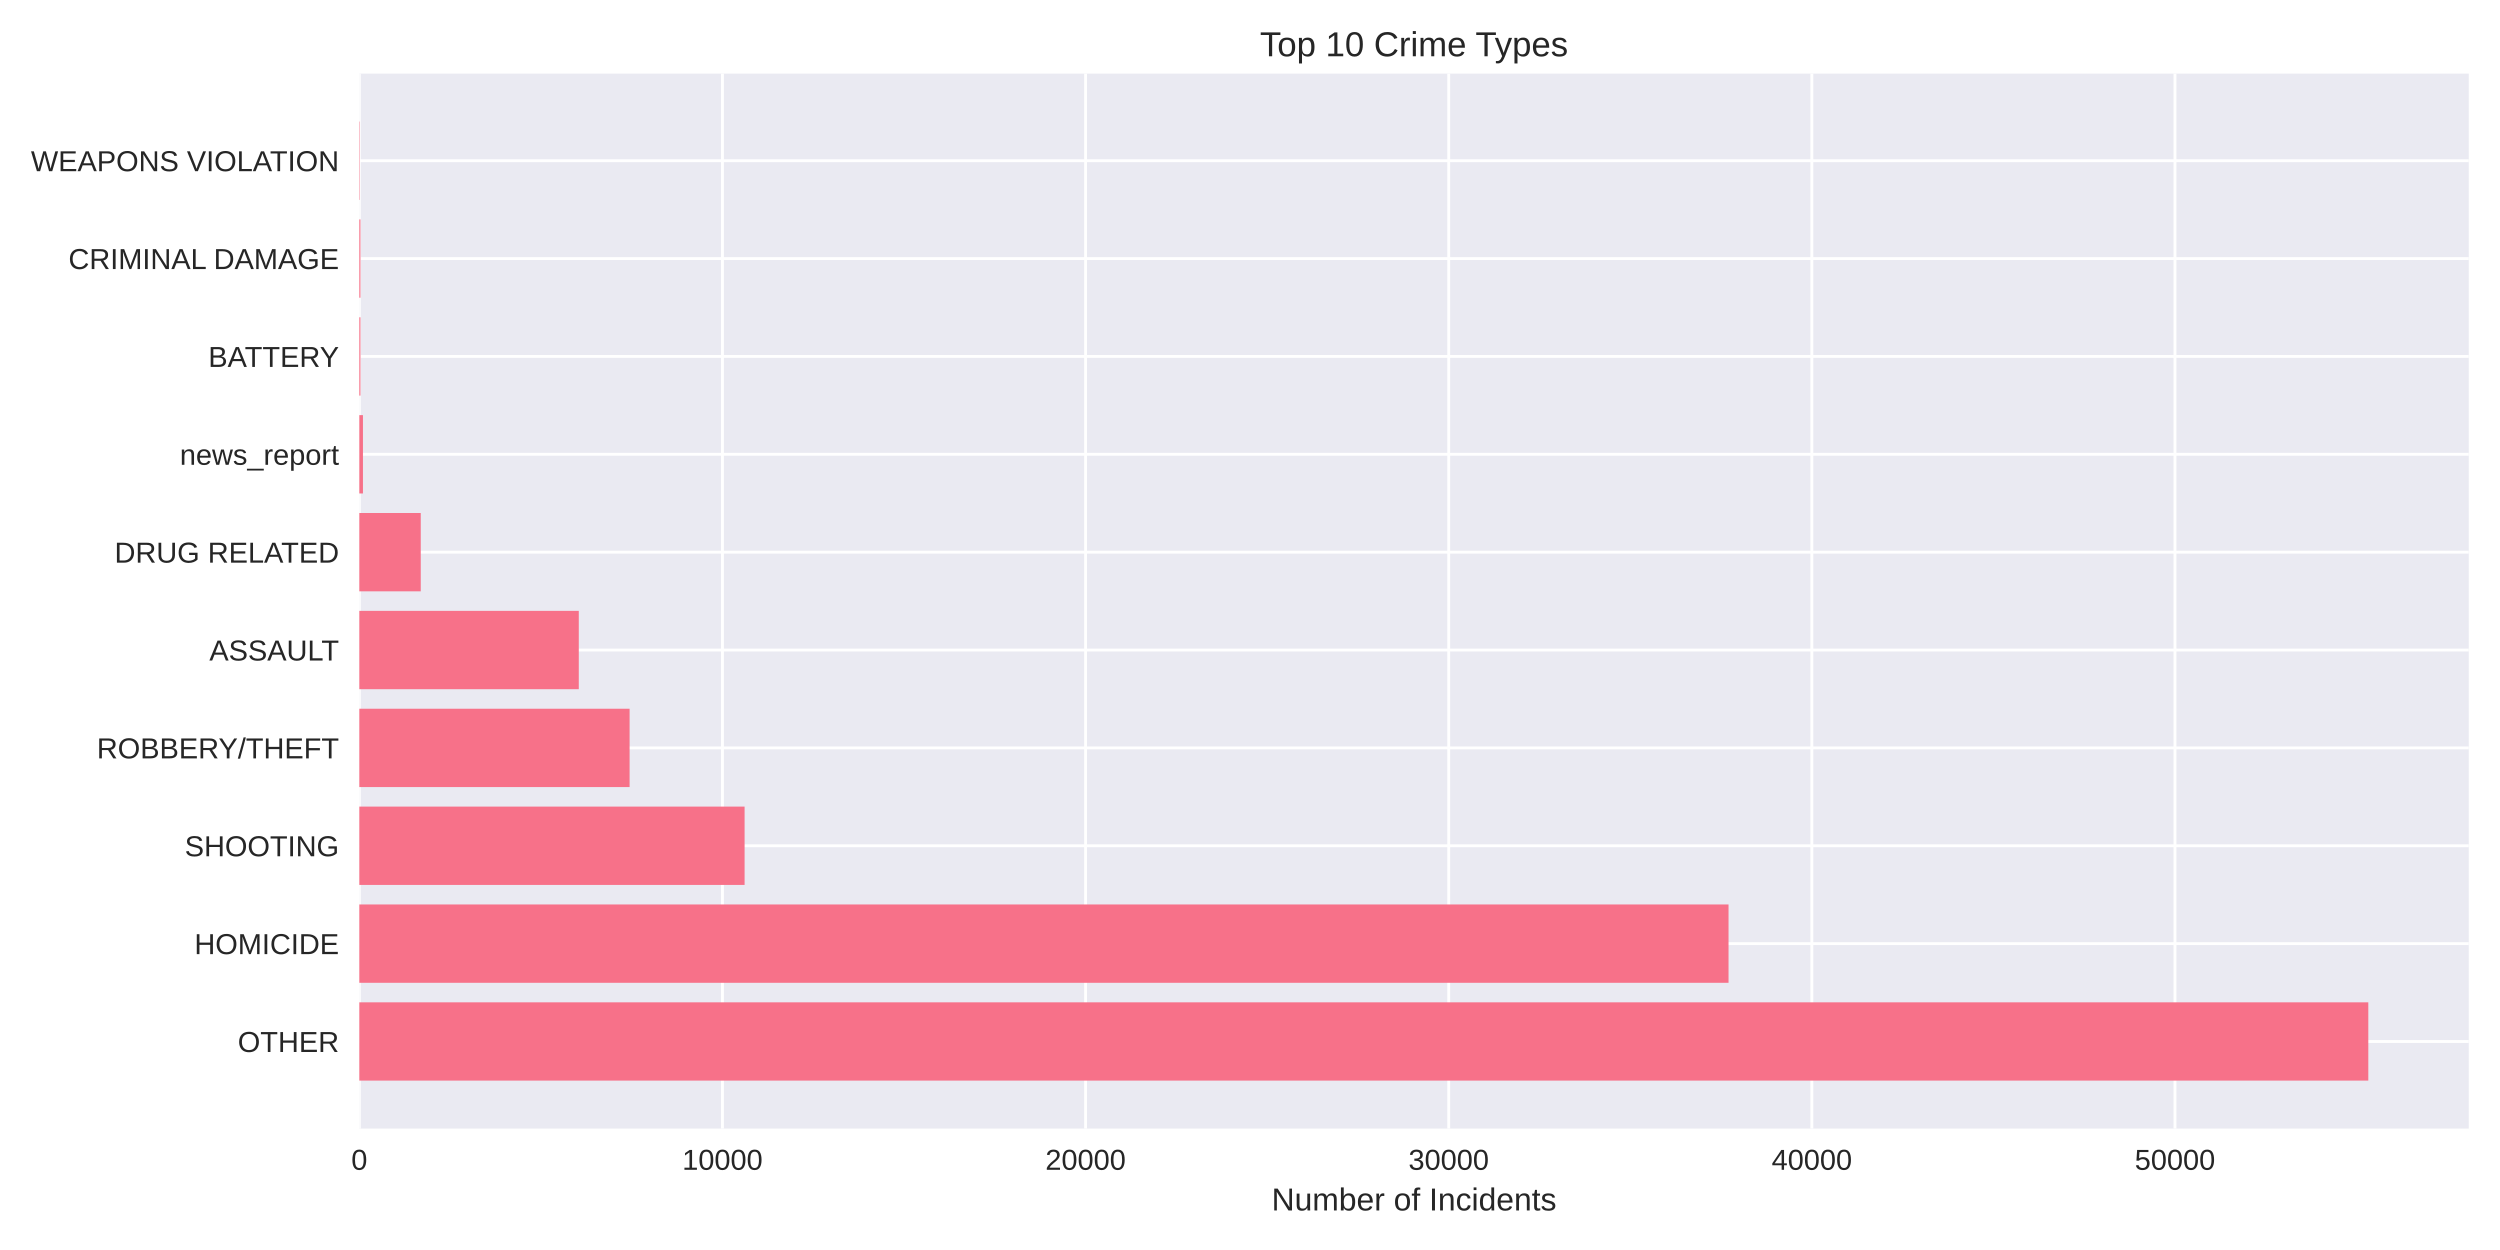
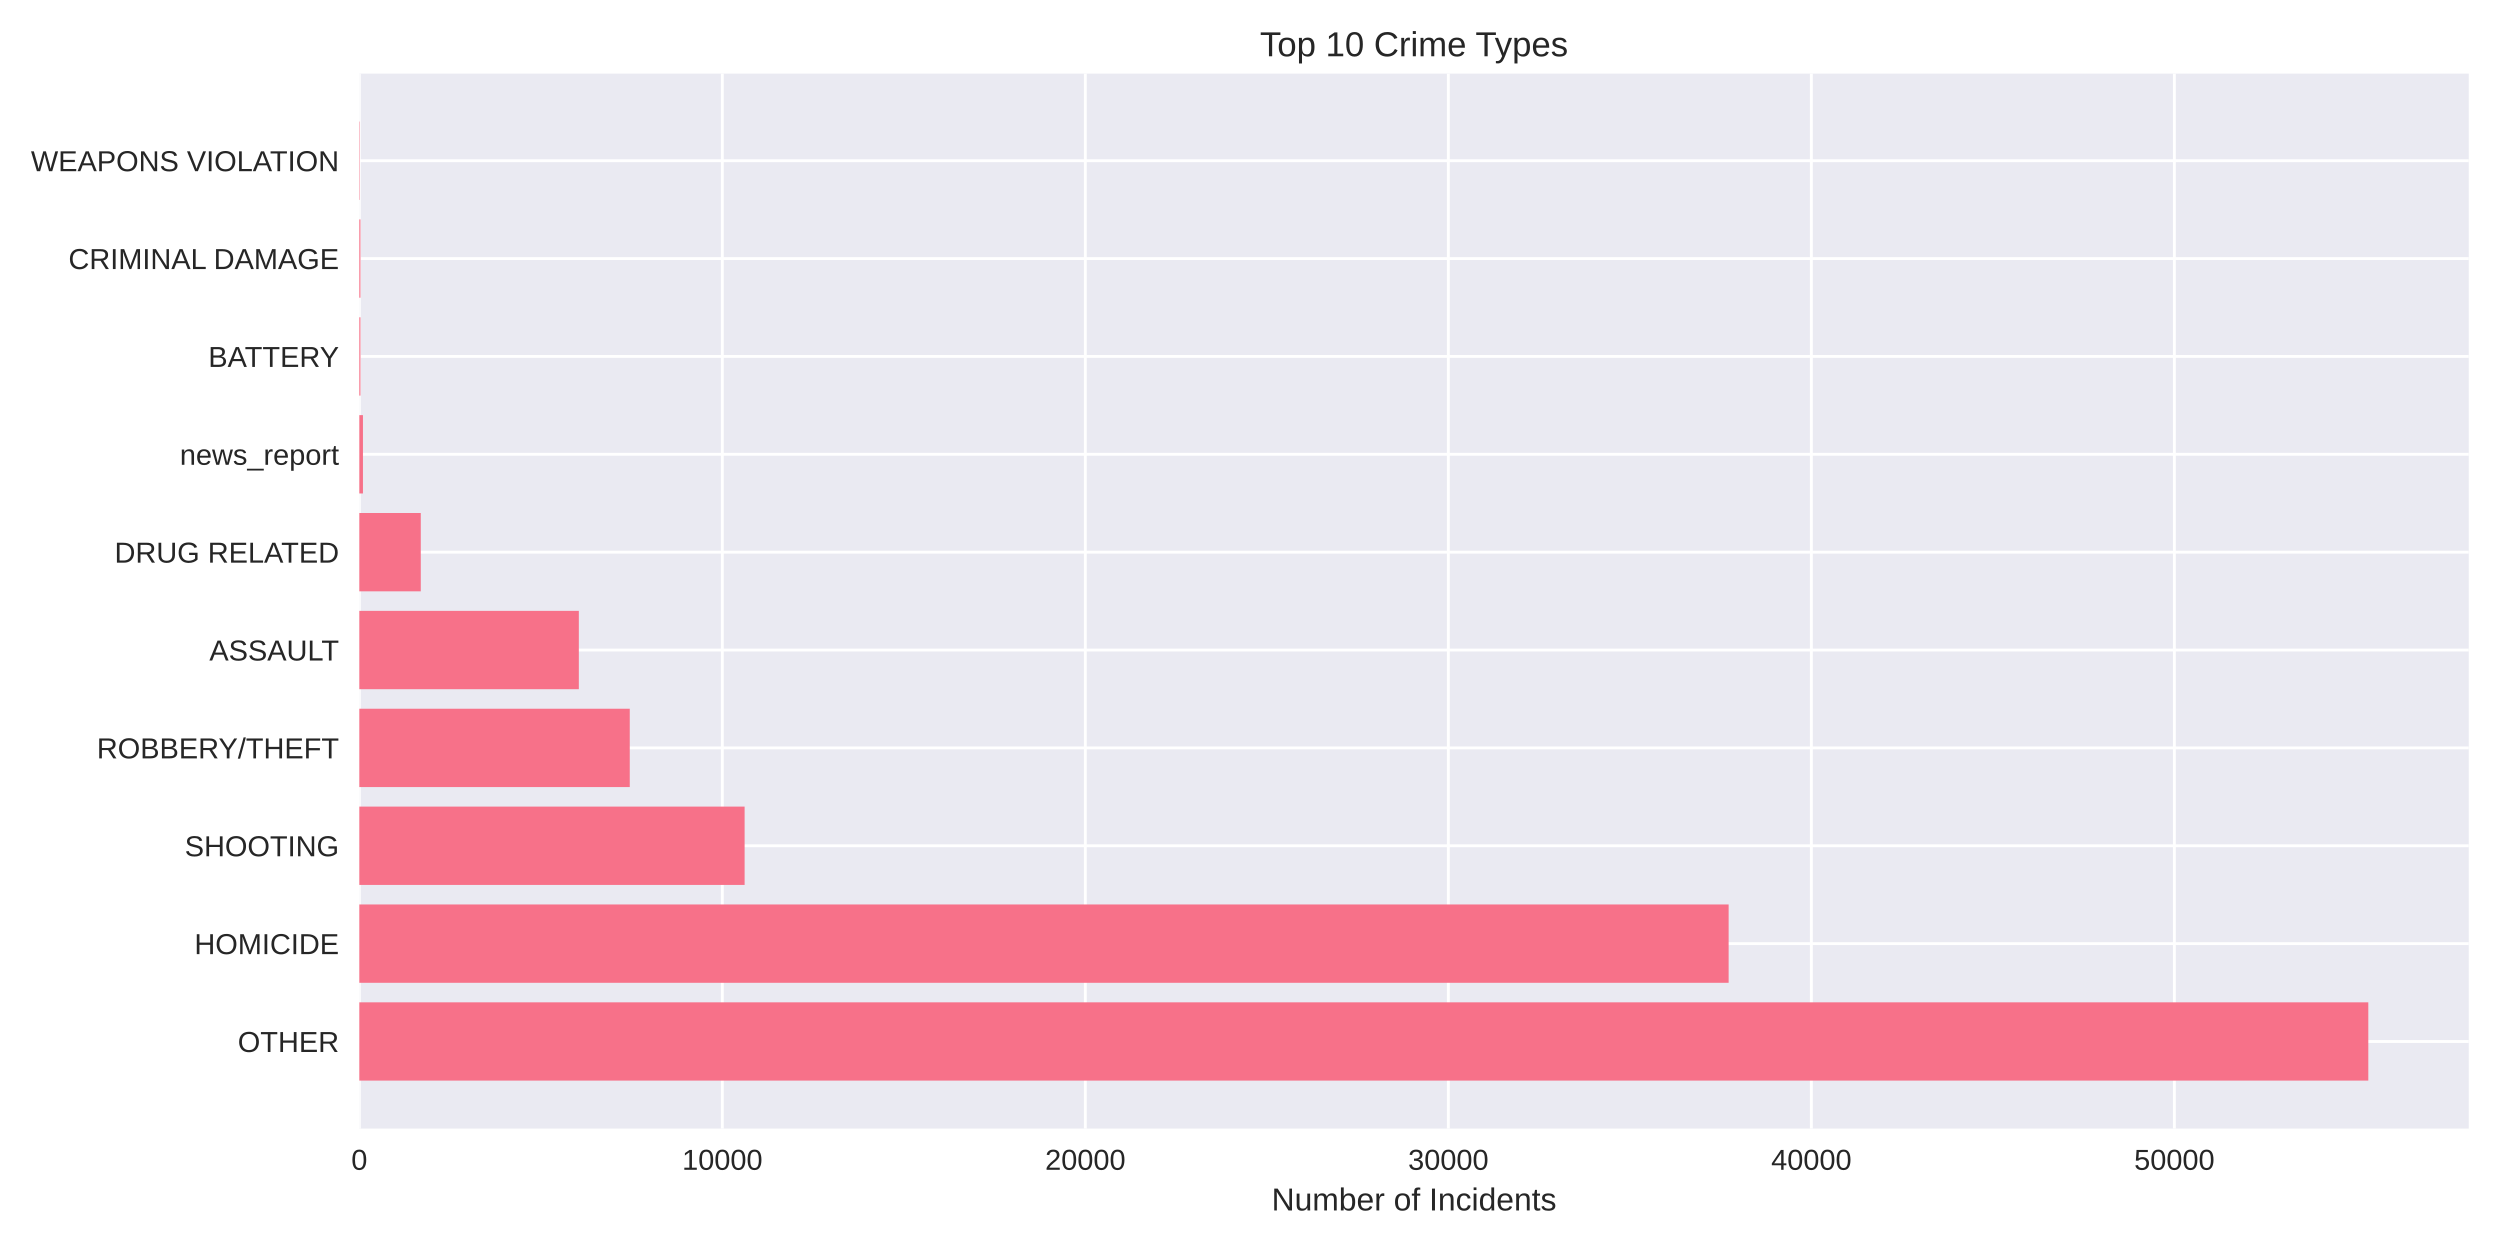
<svg xmlns="http://www.w3.org/2000/svg" width="864pt" height="432pt" viewBox="0 0 864 432" version="1.1">
  <defs>
    <style type="text/css">*{stroke-linejoin: round; stroke-linecap: butt}</style>
  </defs>
  <g id="figure_1">
    <g id="patch_1">
      <path d="M 0 432  L 864 432  L 864 0  L 0 0  z " style="fill: #ffffff" />
    </g>
    <g id="axes_1">
      <g id="patch_2">
        <path d="M 124.18 390.04  L 853.2 390.04  L 853.2 25.44  L 124.18 25.44  z " style="fill: #eaeaf2" />
      </g>
      <g id="matplotlib.axis_1">
        <g id="xtick_1">
          <g id="line2d_1">
-             <path d="M 124.18 390.04  L 124.18 25.44  " clip-path="url(#p515597fe79)" style="fill: none; stroke: #ffffff; stroke-linecap: round" />
+             <path d="M 124.18 390.04  L 124.18 25.44  " clip-path="url(#pbf63e1c94f)" style="fill: none; stroke: #ffffff; stroke-linecap: round" />
          </g>
          <g id="line2d_2" />
          <g id="text_1">
            <text style="fill: #262626; font: 10px 'Arial', 'Liberation Sans', 'DejaVu Sans', 'Bitstream Vera Sans', sans-serif; text-anchor: middle" x="124.18" y="404.287" transform="rotate(-0 124.18 404.2869)">0</text>
          </g>
        </g>
        <g id="xtick_2">
          <g id="line2d_3">
-             <path d="M 249.678 390.04  L 249.678 25.44  " clip-path="url(#p515597fe79)" style="fill: none; stroke: #ffffff; stroke-linecap: round" />
+             <path d="M 249.637 390.04  L 249.637 25.44  " clip-path="url(#pbf63e1c94f)" style="fill: none; stroke: #ffffff; stroke-linecap: round" />
          </g>
          <g id="line2d_4" />
          <g id="text_2">
-             <text style="fill: #262626; font: 10px 'Arial', 'Liberation Sans', 'DejaVu Sans', 'Bitstream Vera Sans', sans-serif; text-anchor: middle" x="249.678" y="404.287" transform="rotate(-0 249.6779 404.2869)">10000</text>
+             <text style="fill: #262626; font: 10px 'Arial', 'Liberation Sans', 'DejaVu Sans', 'Bitstream Vera Sans', sans-serif; text-anchor: middle" x="249.637" y="404.287" transform="rotate(-0 249.6371 404.2869)">10000</text>
          </g>
        </g>
        <g id="xtick_3">
          <g id="line2d_5">
-             <path d="M 375.176 390.04  L 375.176 25.44  " clip-path="url(#p515597fe79)" style="fill: none; stroke: #ffffff; stroke-linecap: round" />
+             <path d="M 375.094 390.04  L 375.094 25.44  " clip-path="url(#pbf63e1c94f)" style="fill: none; stroke: #ffffff; stroke-linecap: round" />
          </g>
          <g id="line2d_6" />
          <g id="text_3">
-             <text style="fill: #262626; font: 10px 'Arial', 'Liberation Sans', 'DejaVu Sans', 'Bitstream Vera Sans', sans-serif; text-anchor: middle" x="375.176" y="404.287" transform="rotate(-0 375.1759 404.2869)">20000</text>
+             <text style="fill: #262626; font: 10px 'Arial', 'Liberation Sans', 'DejaVu Sans', 'Bitstream Vera Sans', sans-serif; text-anchor: middle" x="375.094" y="404.287" transform="rotate(-0 375.0942 404.2869)">20000</text>
          </g>
        </g>
        <g id="xtick_4">
          <g id="line2d_7">
-             <path d="M 500.674 390.04  L 500.674 25.44  " clip-path="url(#p515597fe79)" style="fill: none; stroke: #ffffff; stroke-linecap: round" />
+             <path d="M 500.551 390.04  L 500.551 25.44  " clip-path="url(#pbf63e1c94f)" style="fill: none; stroke: #ffffff; stroke-linecap: round" />
          </g>
          <g id="line2d_8" />
          <g id="text_4">
-             <text style="fill: #262626; font: 10px 'Arial', 'Liberation Sans', 'DejaVu Sans', 'Bitstream Vera Sans', sans-serif; text-anchor: middle" x="500.674" y="404.287" transform="rotate(-0 500.6738 404.2869)">30000</text>
+             <text style="fill: #262626; font: 10px 'Arial', 'Liberation Sans', 'DejaVu Sans', 'Bitstream Vera Sans', sans-serif; text-anchor: middle" x="500.551" y="404.287" transform="rotate(-0 500.5513 404.2869)">30000</text>
          </g>
        </g>
        <g id="xtick_5">
          <g id="line2d_9">
-             <path d="M 626.172 390.04  L 626.172 25.44  " clip-path="url(#p515597fe79)" style="fill: none; stroke: #ffffff; stroke-linecap: round" />
+             <path d="M 626.008 390.04  L 626.008 25.44  " clip-path="url(#pbf63e1c94f)" style="fill: none; stroke: #ffffff; stroke-linecap: round" />
          </g>
          <g id="line2d_10" />
          <g id="text_5">
-             <text style="fill: #262626; font: 10px 'Arial', 'Liberation Sans', 'DejaVu Sans', 'Bitstream Vera Sans', sans-serif; text-anchor: middle" x="626.172" y="404.287" transform="rotate(-0 626.1717 404.2869)">40000</text>
+             <text style="fill: #262626; font: 10px 'Arial', 'Liberation Sans', 'DejaVu Sans', 'Bitstream Vera Sans', sans-serif; text-anchor: middle" x="626.008" y="404.287" transform="rotate(-0 626.0085 404.2869)">40000</text>
          </g>
        </g>
        <g id="xtick_6">
          <g id="line2d_11">
-             <path d="M 751.67 390.04  L 751.67 25.44  " clip-path="url(#p515597fe79)" style="fill: none; stroke: #ffffff; stroke-linecap: round" />
+             <path d="M 751.466 390.04  L 751.466 25.44  " clip-path="url(#pbf63e1c94f)" style="fill: none; stroke: #ffffff; stroke-linecap: round" />
          </g>
          <g id="line2d_12" />
          <g id="text_6">
-             <text style="fill: #262626; font: 10px 'Arial', 'Liberation Sans', 'DejaVu Sans', 'Bitstream Vera Sans', sans-serif; text-anchor: middle" x="751.67" y="404.287" transform="rotate(-0 751.6697 404.2869)">50000</text>
+             <text style="fill: #262626; font: 10px 'Arial', 'Liberation Sans', 'DejaVu Sans', 'Bitstream Vera Sans', sans-serif; text-anchor: middle" x="751.466" y="404.287" transform="rotate(-0 751.4656 404.2869)">50000</text>
          </g>
        </g>
        <g id="text_7">
          <text style="fill: #262626; font: 11px 'Arial', 'Liberation Sans', 'DejaVu Sans', 'Bitstream Vera Sans', sans-serif; text-anchor: middle" x="488.69" y="418.333" transform="rotate(-0 488.69 418.3334)">Number of Incidents</text>
        </g>
      </g>
      <g id="matplotlib.axis_2">
        <g id="ytick_1">
          <g id="line2d_13">
-             <path d="M 124.18 359.939  L 853.2 359.939  " clip-path="url(#p515597fe79)" style="fill: none; stroke: #ffffff; stroke-linecap: round" />
+             <path d="M 124.18 359.939  L 853.2 359.939  " clip-path="url(#pbf63e1c94f)" style="fill: none; stroke: #ffffff; stroke-linecap: round" />
          </g>
          <g id="line2d_14" />
          <g id="text_8">
            <text style="fill: #262626; font: 10px 'Arial', 'Liberation Sans', 'DejaVu Sans', 'Bitstream Vera Sans', sans-serif; text-anchor: end" x="117.18" y="363.562" transform="rotate(-0 117.18 363.562)">OTHER</text>
          </g>
        </g>
        <g id="ytick_2">
          <g id="line2d_15">
-             <path d="M 124.18 326.117  L 853.2 326.117  " clip-path="url(#p515597fe79)" style="fill: none; stroke: #ffffff; stroke-linecap: round" />
+             <path d="M 124.18 326.117  L 853.2 326.117  " clip-path="url(#pbf63e1c94f)" style="fill: none; stroke: #ffffff; stroke-linecap: round" />
          </g>
          <g id="line2d_16" />
          <g id="text_9">
            <text style="fill: #262626; font: 10px 'Arial', 'Liberation Sans', 'DejaVu Sans', 'Bitstream Vera Sans', sans-serif; text-anchor: end" x="117.18" y="329.74" transform="rotate(-0 117.18 329.7401)">HOMICIDE</text>
          </g>
        </g>
        <g id="ytick_3">
          <g id="line2d_17">
-             <path d="M 124.18 292.295  L 853.2 292.295  " clip-path="url(#p515597fe79)" style="fill: none; stroke: #ffffff; stroke-linecap: round" />
+             <path d="M 124.18 292.295  L 853.2 292.295  " clip-path="url(#pbf63e1c94f)" style="fill: none; stroke: #ffffff; stroke-linecap: round" />
          </g>
          <g id="line2d_18" />
          <g id="text_10">
            <text style="fill: #262626; font: 10px 'Arial', 'Liberation Sans', 'DejaVu Sans', 'Bitstream Vera Sans', sans-serif; text-anchor: end" x="117.18" y="295.918" transform="rotate(-0 117.18 295.9182)">SHOOTING</text>
          </g>
        </g>
        <g id="ytick_4">
          <g id="line2d_19">
-             <path d="M 124.18 258.473  L 853.2 258.473  " clip-path="url(#p515597fe79)" style="fill: none; stroke: #ffffff; stroke-linecap: round" />
+             <path d="M 124.18 258.473  L 853.2 258.473  " clip-path="url(#pbf63e1c94f)" style="fill: none; stroke: #ffffff; stroke-linecap: round" />
          </g>
          <g id="line2d_20" />
          <g id="text_11">
            <text style="fill: #262626; font: 10px 'Arial', 'Liberation Sans', 'DejaVu Sans', 'Bitstream Vera Sans', sans-serif; text-anchor: end" x="117.18" y="262.096" transform="rotate(-0 117.18 262.0963)">ROBBERY/THEFT</text>
          </g>
        </g>
        <g id="ytick_5">
          <g id="line2d_21">
-             <path d="M 124.18 224.651  L 853.2 224.651  " clip-path="url(#p515597fe79)" style="fill: none; stroke: #ffffff; stroke-linecap: round" />
+             <path d="M 124.18 224.651  L 853.2 224.651  " clip-path="url(#pbf63e1c94f)" style="fill: none; stroke: #ffffff; stroke-linecap: round" />
          </g>
          <g id="line2d_22" />
          <g id="text_12">
            <text style="fill: #262626; font: 10px 'Arial', 'Liberation Sans', 'DejaVu Sans', 'Bitstream Vera Sans', sans-serif; text-anchor: end" x="117.18" y="228.274" transform="rotate(-0 117.18 228.2744)">ASSAULT</text>
          </g>
        </g>
        <g id="ytick_6">
          <g id="line2d_23">
-             <path d="M 124.18 190.829  L 853.2 190.829  " clip-path="url(#p515597fe79)" style="fill: none; stroke: #ffffff; stroke-linecap: round" />
+             <path d="M 124.18 190.829  L 853.2 190.829  " clip-path="url(#pbf63e1c94f)" style="fill: none; stroke: #ffffff; stroke-linecap: round" />
          </g>
          <g id="line2d_24" />
          <g id="text_13">
            <text style="fill: #262626; font: 10px 'Arial', 'Liberation Sans', 'DejaVu Sans', 'Bitstream Vera Sans', sans-serif; text-anchor: end" x="117.18" y="194.452" transform="rotate(-0 117.18 194.4525)">DRUG RELATED</text>
          </g>
        </g>
        <g id="ytick_7">
          <g id="line2d_25">
-             <path d="M 124.18 157.007  L 853.2 157.007  " clip-path="url(#p515597fe79)" style="fill: none; stroke: #ffffff; stroke-linecap: round" />
+             <path d="M 124.18 157.007  L 853.2 157.007  " clip-path="url(#pbf63e1c94f)" style="fill: none; stroke: #ffffff; stroke-linecap: round" />
          </g>
          <g id="line2d_26" />
          <g id="text_14">
            <text style="fill: #262626; font: 10px 'Arial', 'Liberation Sans', 'DejaVu Sans', 'Bitstream Vera Sans', sans-serif; text-anchor: end" x="117.18" y="160.631" transform="rotate(-0 117.18 160.6306)">news_report</text>
          </g>
        </g>
        <g id="ytick_8">
          <g id="line2d_27">
-             <path d="M 124.18 123.185  L 853.2 123.185  " clip-path="url(#p515597fe79)" style="fill: none; stroke: #ffffff; stroke-linecap: round" />
+             <path d="M 124.18 123.185  L 853.2 123.185  " clip-path="url(#pbf63e1c94f)" style="fill: none; stroke: #ffffff; stroke-linecap: round" />
          </g>
          <g id="line2d_28" />
          <g id="text_15">
            <text style="fill: #262626; font: 10px 'Arial', 'Liberation Sans', 'DejaVu Sans', 'Bitstream Vera Sans', sans-serif; text-anchor: end" x="117.18" y="126.809" transform="rotate(-0 117.18 126.8087)">BATTERY</text>
          </g>
        </g>
        <g id="ytick_9">
          <g id="line2d_29">
-             <path d="M 124.18 89.363  L 853.2 89.363  " clip-path="url(#p515597fe79)" style="fill: none; stroke: #ffffff; stroke-linecap: round" />
+             <path d="M 124.18 89.363  L 853.2 89.363  " clip-path="url(#pbf63e1c94f)" style="fill: none; stroke: #ffffff; stroke-linecap: round" />
          </g>
          <g id="line2d_30" />
          <g id="text_16">
            <text style="fill: #262626; font: 10px 'Arial', 'Liberation Sans', 'DejaVu Sans', 'Bitstream Vera Sans', sans-serif; text-anchor: end" x="117.18" y="92.987" transform="rotate(-0 117.18 92.98681)">CRIMINAL DAMAGE</text>
          </g>
        </g>
        <g id="ytick_10">
          <g id="line2d_31">
-             <path d="M 124.18 55.541  L 853.2 55.541  " clip-path="url(#p515597fe79)" style="fill: none; stroke: #ffffff; stroke-linecap: round" />
+             <path d="M 124.18 55.541  L 853.2 55.541  " clip-path="url(#pbf63e1c94f)" style="fill: none; stroke: #ffffff; stroke-linecap: round" />
          </g>
          <g id="line2d_32" />
          <g id="text_17">
            <text style="fill: #262626; font: 10px 'Arial', 'Liberation Sans', 'DejaVu Sans', 'Bitstream Vera Sans', sans-serif; text-anchor: end" x="117.18" y="59.165" transform="rotate(-0 117.18 59.16492)">WEAPONS VIOLATION</text>
          </g>
        </g>
      </g>
      <g id="patch_3">
-         <path d="M 124.18 373.467  L 818.485 373.467  L 818.485 346.41  L 124.18 346.41  z " clip-path="url(#p515597fe79)" style="fill: #f77189" />
+         <path d="M 124.18 373.467  L 818.485 373.467  L 818.485 346.41  L 124.18 346.41  z " clip-path="url(#pbf63e1c94f)" style="fill: #f77189" />
      </g>
      <g id="patch_4">
-         <path d="M 124.18 339.645  L 597.383 339.645  L 597.383 312.588  L 124.18 312.588  z " clip-path="url(#p515597fe79)" style="fill: #f77189" />
+         <path d="M 124.18 339.645  L 597.417 339.645  L 597.417 312.588  L 124.18 312.588  z " clip-path="url(#pbf63e1c94f)" style="fill: #f77189" />
      </g>
      <g id="patch_5">
-         <path d="M 124.18 305.823  L 257.333 305.823  L 257.333 278.766  L 124.18 278.766  z " clip-path="url(#p515597fe79)" style="fill: #f77189" />
+         <path d="M 124.18 305.823  L 257.34 305.823  L 257.34 278.766  L 124.18 278.766  z " clip-path="url(#pbf63e1c94f)" style="fill: #f77189" />
      </g>
      <g id="patch_6">
-         <path d="M 124.18 272.002  L 217.588 272.002  L 217.588 244.944  L 124.18 244.944  z " clip-path="url(#p515597fe79)" style="fill: #f77189" />
+         <path d="M 124.18 272.002  L 217.646 272.002  L 217.646 244.944  L 124.18 244.944  z " clip-path="url(#pbf63e1c94f)" style="fill: #f77189" />
      </g>
      <g id="patch_7">
-         <path d="M 124.18 238.18  L 200.031 238.18  L 200.031 211.122  L 124.18 211.122  z " clip-path="url(#p515597fe79)" style="fill: #f77189" />
+         <path d="M 124.18 238.18  L 200.044 238.18  L 200.044 211.122  L 124.18 211.122  z " clip-path="url(#pbf63e1c94f)" style="fill: #f77189" />
      </g>
      <g id="patch_8">
-         <path d="M 124.18 204.358  L 145.414 204.358  L 145.414 177.3  L 124.18 177.3  z " clip-path="url(#p515597fe79)" style="fill: #f77189" />
+         <path d="M 124.18 204.358  L 145.42 204.358  L 145.42 177.3  L 124.18 177.3  z " clip-path="url(#pbf63e1c94f)" style="fill: #f77189" />
      </g>
      <g id="patch_9">
-         <path d="M 124.18 170.536  L 125.435 170.536  L 125.435 143.478  L 124.18 143.478  z " clip-path="url(#p515597fe79)" style="fill: #f77189" />
+         <path d="M 124.18 170.536  L 125.435 170.536  L 125.435 143.478  L 124.18 143.478  z " clip-path="url(#pbf63e1c94f)" style="fill: #f77189" />
      </g>
      <g id="patch_10">
-         <path d="M 124.18 136.714  L 124.569 136.714  L 124.569 109.657  L 124.18 109.657  z " clip-path="url(#p515597fe79)" style="fill: #f77189" />
+         <path d="M 124.18 136.714  L 124.569 136.714  L 124.569 109.657  L 124.18 109.657  z " clip-path="url(#pbf63e1c94f)" style="fill: #f77189" />
      </g>
      <g id="patch_11">
-         <path d="M 124.18 102.892  L 124.569 102.892  L 124.569 75.835  L 124.18 75.835  z " clip-path="url(#p515597fe79)" style="fill: #f77189" />
+         <path d="M 124.18 102.892  L 124.569 102.892  L 124.569 75.835  L 124.18 75.835  z " clip-path="url(#pbf63e1c94f)" style="fill: #f77189" />
      </g>
      <g id="patch_12">
-         <path d="M 124.18 69.07  L 124.318 69.07  L 124.318 42.013  L 124.18 42.013  z " clip-path="url(#p515597fe79)" style="fill: #f77189" />
+         <path d="M 124.18 69.07  L 124.318 69.07  L 124.318 42.013  L 124.18 42.013  z " clip-path="url(#pbf63e1c94f)" style="fill: #f77189" />
      </g>
      <g id="patch_13">
        <path d="M 124.18 390.04  L 124.18 25.44  " style="fill: none" />
      </g>
      <g id="patch_14">
        <path d="M 853.2 390.04  L 853.2 25.44  " style="fill: none" />
      </g>
      <g id="patch_15">
        <path d="M 124.18 390.04  L 853.2 390.04  " style="fill: none" />
      </g>
      <g id="patch_16">
        <path d="M 124.18 25.44  L 853.2 25.44  " style="fill: none" />
      </g>
      <g id="text_18">
        <text style="fill: #262626; font: 12px 'Arial', 'Liberation Sans', 'DejaVu Sans', 'Bitstream Vera Sans', sans-serif; text-anchor: middle" x="488.69" y="19.44" transform="rotate(-0 488.69 19.44)">Top 10 Crime Types</text>
      </g>
    </g>
  </g>
  <defs>
-     <clipPath id="p515597fe79">
+     <clipPath id="pbf63e1c94f">
      <rect x="124.18" y="25.44" width="729.02" height="364.6" />
    </clipPath>
  </defs>
</svg>
